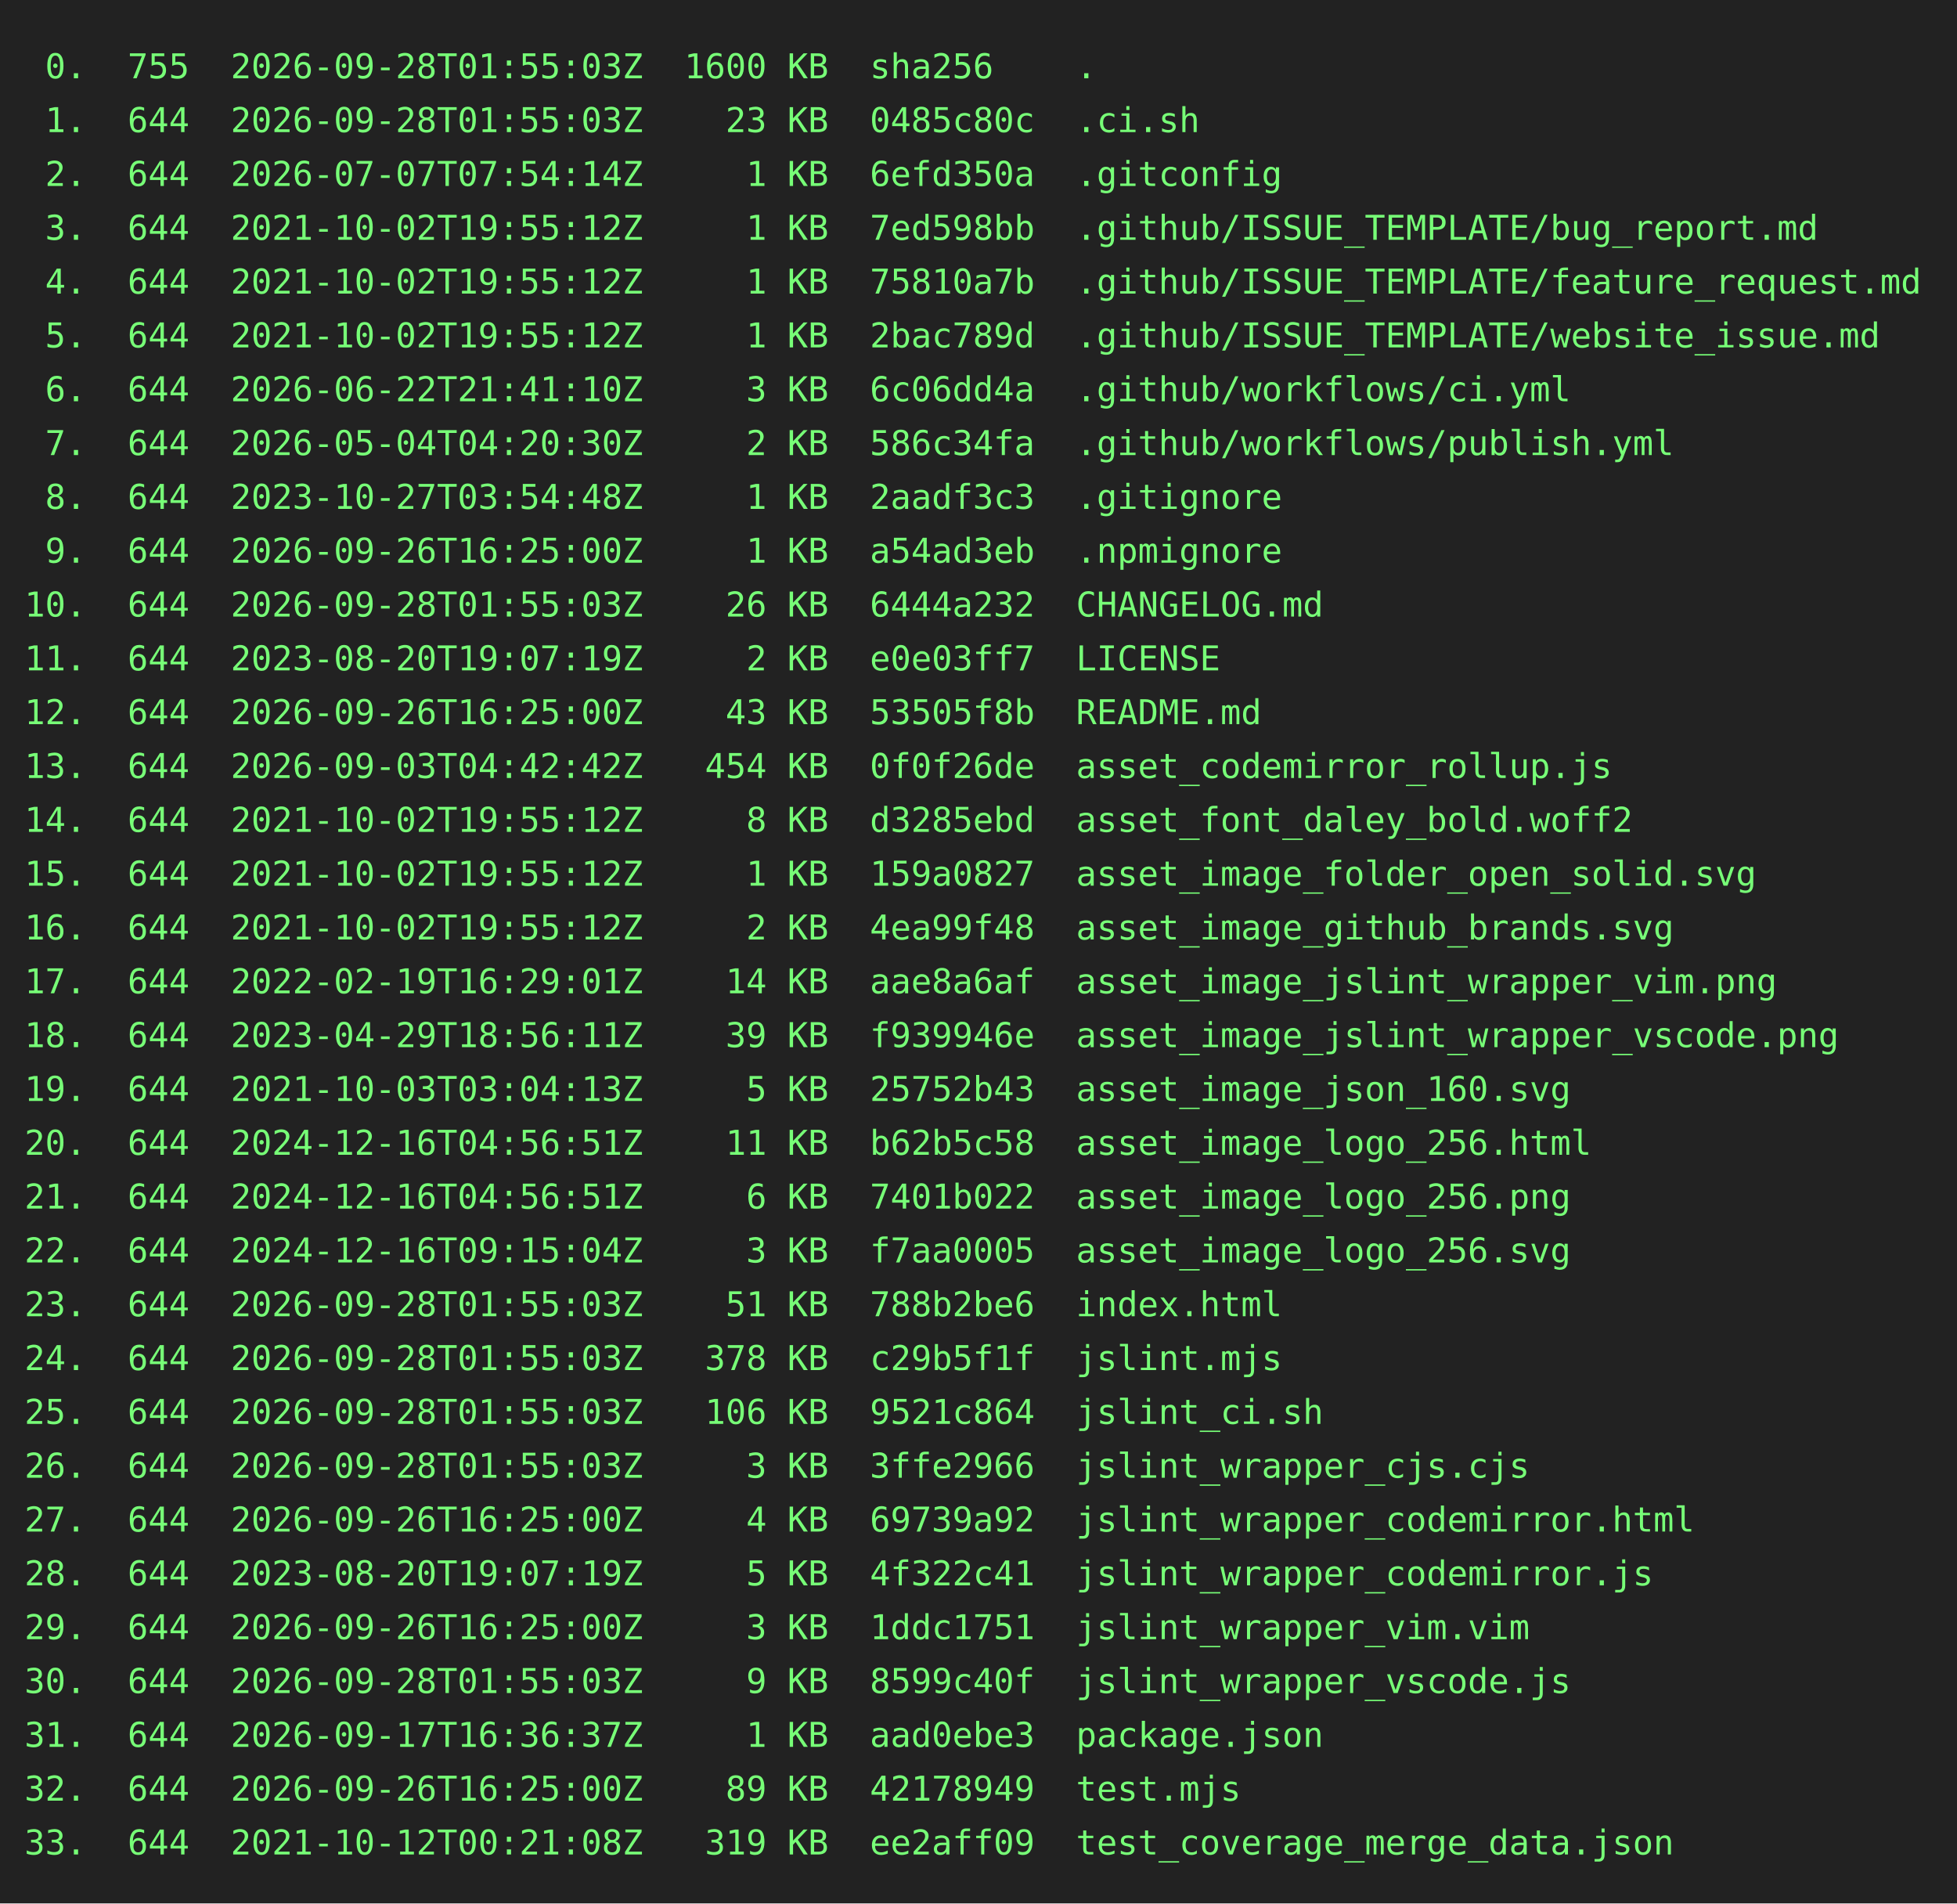
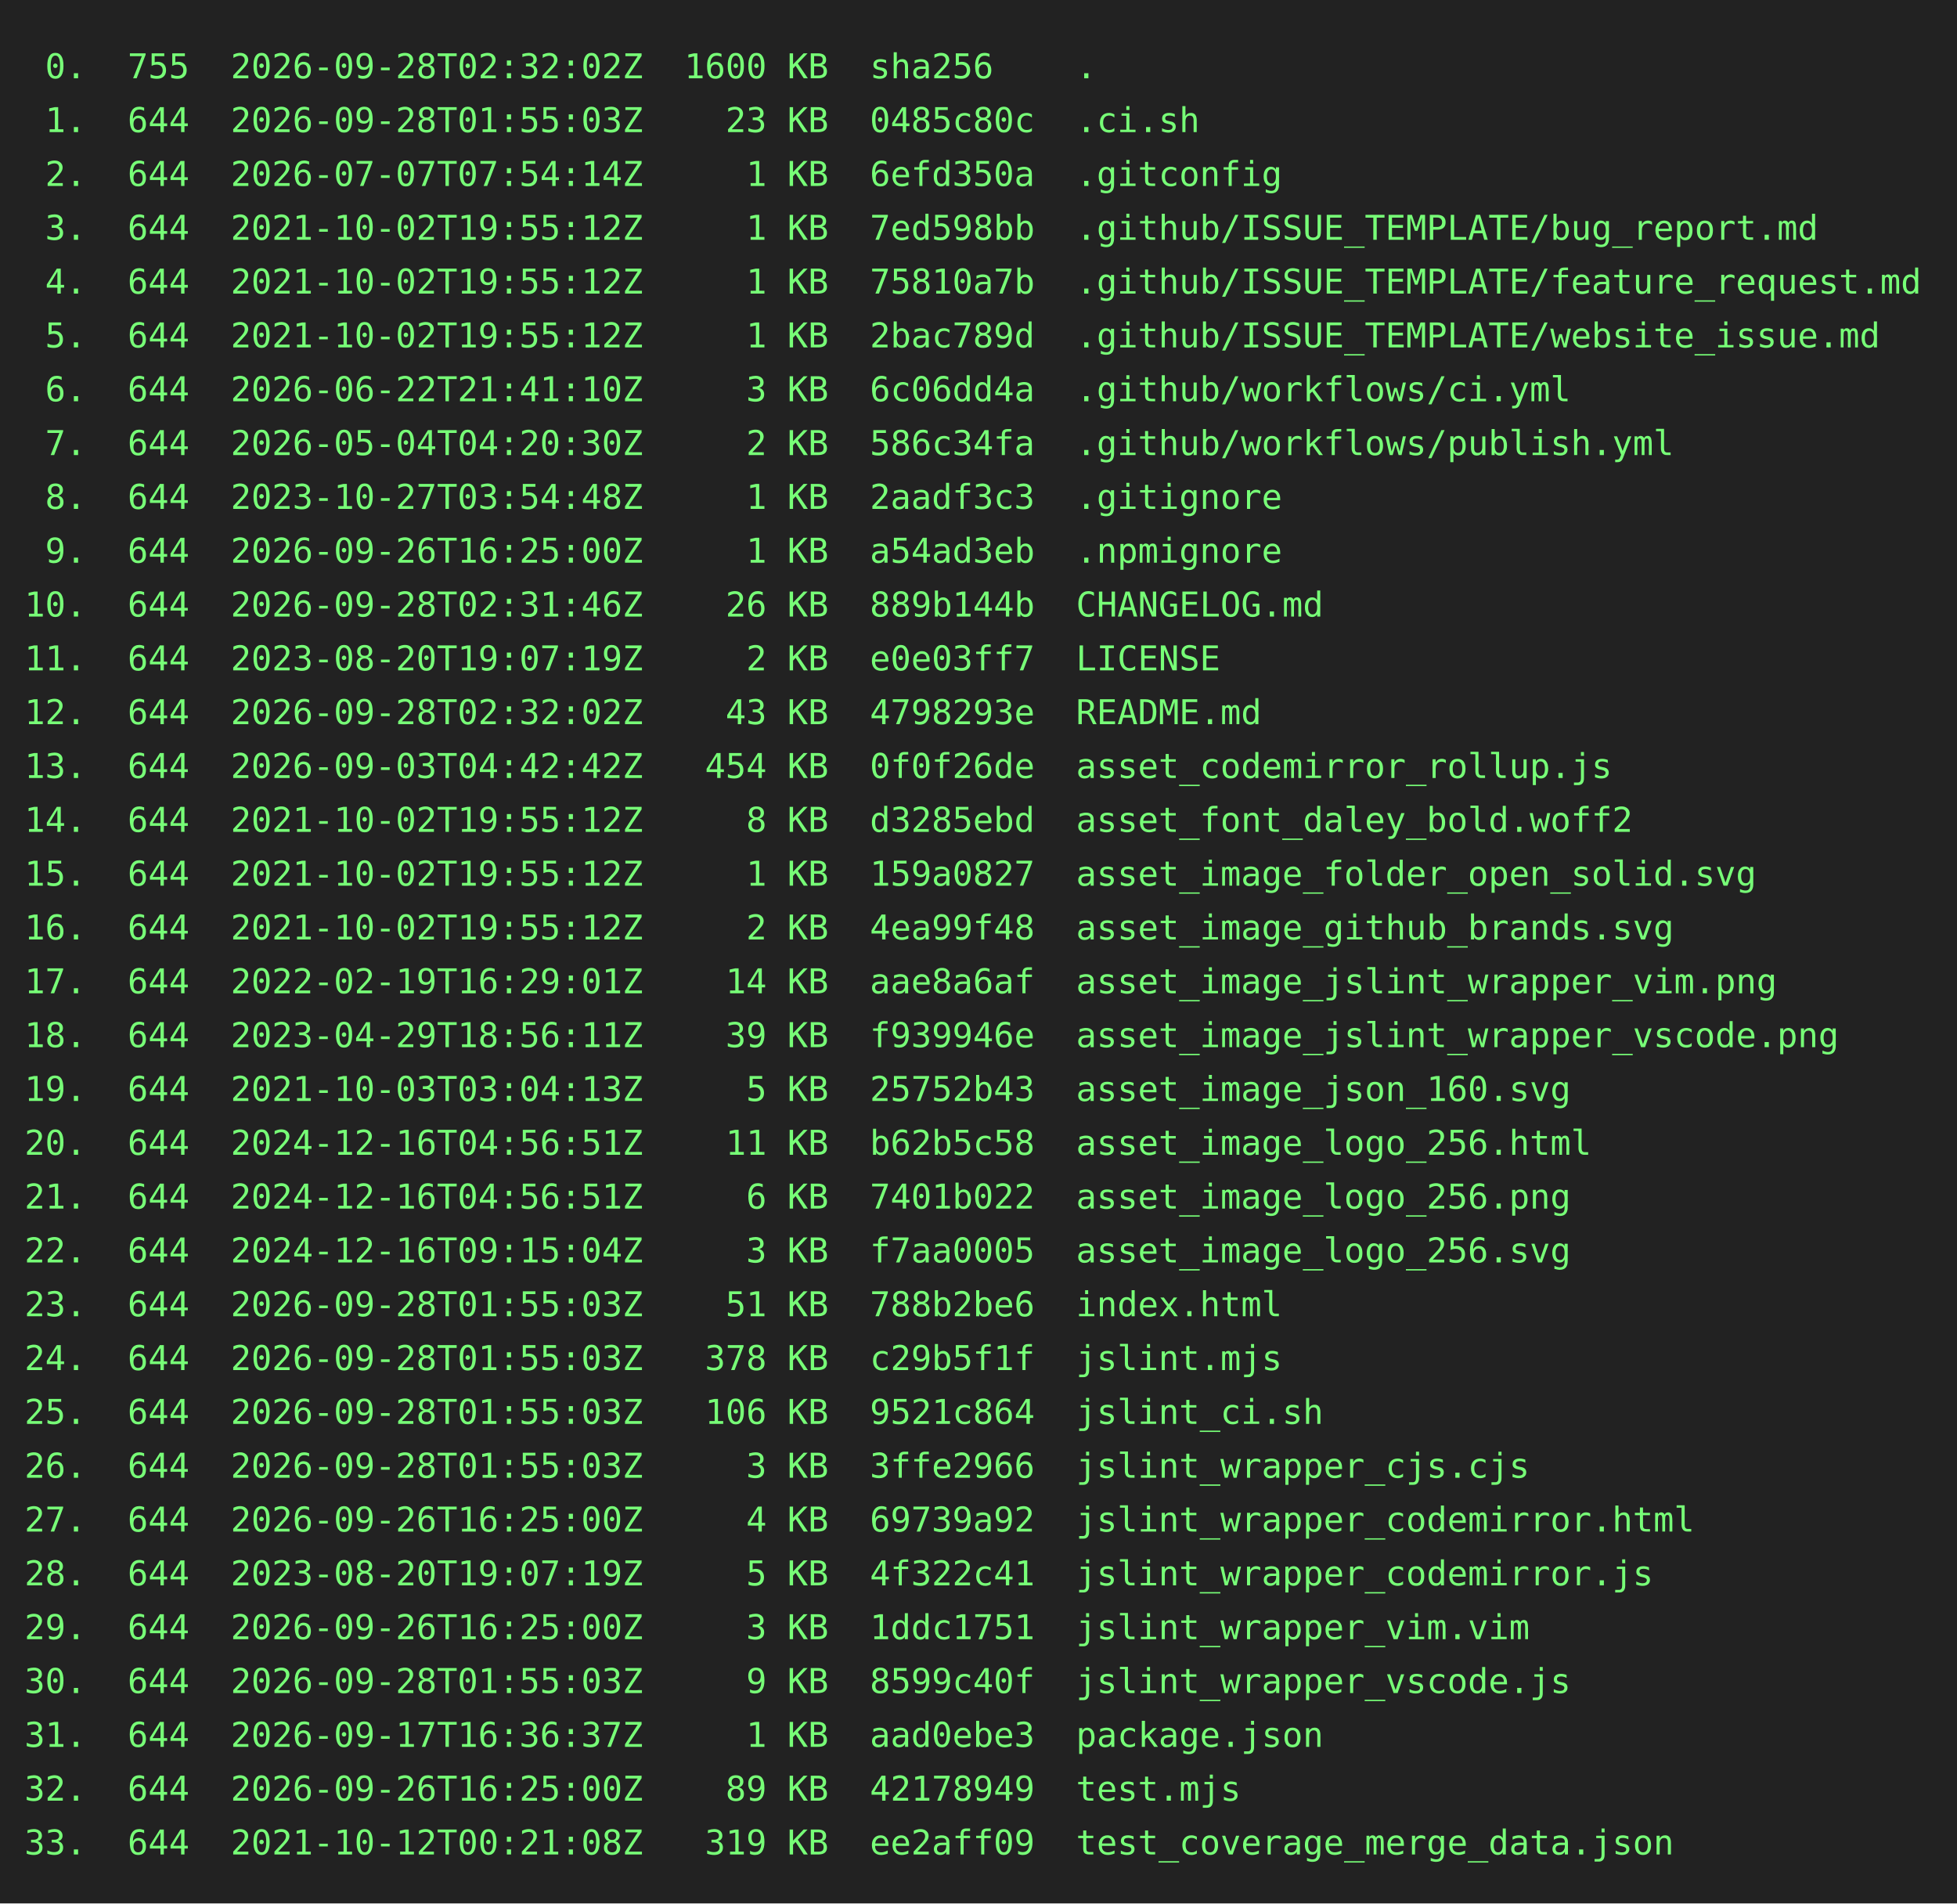
<svg xmlns="http://www.w3.org/2000/svg" height="778" width="800">
  <rect height="778" fill="#222" width="800" />
  <text fill="#7f7" font-family="consolas, menlo, monospace" font-size="14" xml:space="preserve">
-     <tspan lengthAdjust="spacingAndGlyphs" textLength="768" x="10" y="32"> 0.  755  2026-09-28T01:55:03Z  1600 KB  sha256    .                                             </tspan>
+     <tspan lengthAdjust="spacingAndGlyphs" textLength="768" x="10" y="32"> 0.  755  2026-09-28T02:32:02Z  1600 KB  sha256    .                                             </tspan>
    <tspan lengthAdjust="spacingAndGlyphs" textLength="768" x="10" y="54"> 1.  644  2026-09-28T01:55:03Z    23 KB  0485c80c  .ci.sh                                        </tspan>
    <tspan lengthAdjust="spacingAndGlyphs" textLength="768" x="10" y="76"> 2.  644  2026-07-07T07:54:14Z     1 KB  6efd350a  .gitconfig                                    </tspan>
    <tspan lengthAdjust="spacingAndGlyphs" textLength="768" x="10" y="98"> 3.  644  2021-10-02T19:55:12Z     1 KB  7ed598bb  .github/ISSUE_TEMPLATE/bug_report.md          </tspan>
    <tspan lengthAdjust="spacingAndGlyphs" textLength="768" x="10" y="120"> 4.  644  2021-10-02T19:55:12Z     1 KB  75810a7b  .github/ISSUE_TEMPLATE/feature_request.md     </tspan>
    <tspan lengthAdjust="spacingAndGlyphs" textLength="768" x="10" y="142"> 5.  644  2021-10-02T19:55:12Z     1 KB  2bac789d  .github/ISSUE_TEMPLATE/website_issue.md       </tspan>
    <tspan lengthAdjust="spacingAndGlyphs" textLength="768" x="10" y="164"> 6.  644  2026-06-22T21:41:10Z     3 KB  6c06dd4a  .github/workflows/ci.yml                      </tspan>
    <tspan lengthAdjust="spacingAndGlyphs" textLength="768" x="10" y="186"> 7.  644  2026-05-04T04:20:30Z     2 KB  586c34fa  .github/workflows/publish.yml                 </tspan>
    <tspan lengthAdjust="spacingAndGlyphs" textLength="768" x="10" y="208"> 8.  644  2023-10-27T03:54:48Z     1 KB  2aadf3c3  .gitignore                                    </tspan>
    <tspan lengthAdjust="spacingAndGlyphs" textLength="768" x="10" y="230"> 9.  644  2026-09-26T16:25:00Z     1 KB  a54ad3eb  .npmignore                                    </tspan>
-     <tspan lengthAdjust="spacingAndGlyphs" textLength="768" x="10" y="252">10.  644  2026-09-28T01:55:03Z    26 KB  6444a232  CHANGELOG.md                                  </tspan>
+     <tspan lengthAdjust="spacingAndGlyphs" textLength="768" x="10" y="252">10.  644  2026-09-28T02:31:46Z    26 KB  889b144b  CHANGELOG.md                                  </tspan>
    <tspan lengthAdjust="spacingAndGlyphs" textLength="768" x="10" y="274">11.  644  2023-08-20T19:07:19Z     2 KB  e0e03ff7  LICENSE                                       </tspan>
-     <tspan lengthAdjust="spacingAndGlyphs" textLength="768" x="10" y="296">12.  644  2026-09-26T16:25:00Z    43 KB  53505f8b  README.md                                     </tspan>
+     <tspan lengthAdjust="spacingAndGlyphs" textLength="768" x="10" y="296">12.  644  2026-09-28T02:32:02Z    43 KB  4798293e  README.md                                     </tspan>
    <tspan lengthAdjust="spacingAndGlyphs" textLength="768" x="10" y="318">13.  644  2026-09-03T04:42:42Z   454 KB  0f0f26de  asset_codemirror_rollup.js                    </tspan>
    <tspan lengthAdjust="spacingAndGlyphs" textLength="768" x="10" y="340">14.  644  2021-10-02T19:55:12Z     8 KB  d3285ebd  asset_font_daley_bold.woff2                   </tspan>
    <tspan lengthAdjust="spacingAndGlyphs" textLength="768" x="10" y="362">15.  644  2021-10-02T19:55:12Z     1 KB  159a0827  asset_image_folder_open_solid.svg             </tspan>
    <tspan lengthAdjust="spacingAndGlyphs" textLength="768" x="10" y="384">16.  644  2021-10-02T19:55:12Z     2 KB  4ea99f48  asset_image_github_brands.svg                 </tspan>
    <tspan lengthAdjust="spacingAndGlyphs" textLength="768" x="10" y="406">17.  644  2022-02-19T16:29:01Z    14 KB  aae8a6af  asset_image_jslint_wrapper_vim.png            </tspan>
    <tspan lengthAdjust="spacingAndGlyphs" textLength="768" x="10" y="428">18.  644  2023-04-29T18:56:11Z    39 KB  f939946e  asset_image_jslint_wrapper_vscode.png         </tspan>
    <tspan lengthAdjust="spacingAndGlyphs" textLength="768" x="10" y="450">19.  644  2021-10-03T03:04:13Z     5 KB  25752b43  asset_image_json_160.svg                      </tspan>
    <tspan lengthAdjust="spacingAndGlyphs" textLength="768" x="10" y="472">20.  644  2024-12-16T04:56:51Z    11 KB  b62b5c58  asset_image_logo_256.html                     </tspan>
    <tspan lengthAdjust="spacingAndGlyphs" textLength="768" x="10" y="494">21.  644  2024-12-16T04:56:51Z     6 KB  7401b022  asset_image_logo_256.png                      </tspan>
    <tspan lengthAdjust="spacingAndGlyphs" textLength="768" x="10" y="516">22.  644  2024-12-16T09:15:04Z     3 KB  f7aa0005  asset_image_logo_256.svg                      </tspan>
    <tspan lengthAdjust="spacingAndGlyphs" textLength="768" x="10" y="538">23.  644  2026-09-28T01:55:03Z    51 KB  788b2be6  index.html                                    </tspan>
    <tspan lengthAdjust="spacingAndGlyphs" textLength="768" x="10" y="560">24.  644  2026-09-28T01:55:03Z   378 KB  c29b5f1f  jslint.mjs                                    </tspan>
    <tspan lengthAdjust="spacingAndGlyphs" textLength="768" x="10" y="582">25.  644  2026-09-28T01:55:03Z   106 KB  9521c864  jslint_ci.sh                                  </tspan>
    <tspan lengthAdjust="spacingAndGlyphs" textLength="768" x="10" y="604">26.  644  2026-09-28T01:55:03Z     3 KB  3ffe2966  jslint_wrapper_cjs.cjs                        </tspan>
    <tspan lengthAdjust="spacingAndGlyphs" textLength="768" x="10" y="626">27.  644  2026-09-26T16:25:00Z     4 KB  69739a92  jslint_wrapper_codemirror.html                </tspan>
    <tspan lengthAdjust="spacingAndGlyphs" textLength="768" x="10" y="648">28.  644  2023-08-20T19:07:19Z     5 KB  4f322c41  jslint_wrapper_codemirror.js                  </tspan>
    <tspan lengthAdjust="spacingAndGlyphs" textLength="768" x="10" y="670">29.  644  2026-09-26T16:25:00Z     3 KB  1ddc1751  jslint_wrapper_vim.vim                        </tspan>
    <tspan lengthAdjust="spacingAndGlyphs" textLength="768" x="10" y="692">30.  644  2026-09-28T01:55:03Z     9 KB  8599c40f  jslint_wrapper_vscode.js                      </tspan>
    <tspan lengthAdjust="spacingAndGlyphs" textLength="768" x="10" y="714">31.  644  2026-09-17T16:36:37Z     1 KB  aad0ebe3  package.json                                  </tspan>
    <tspan lengthAdjust="spacingAndGlyphs" textLength="768" x="10" y="736">32.  644  2026-09-26T16:25:00Z    89 KB  42178949  test.mjs                                      </tspan>
    <tspan lengthAdjust="spacingAndGlyphs" textLength="768" x="10" y="758">33.  644  2021-10-12T00:21:08Z   319 KB  ee2aff09  test_coverage_merge_data.json                 </tspan>
  </text>
</svg>
